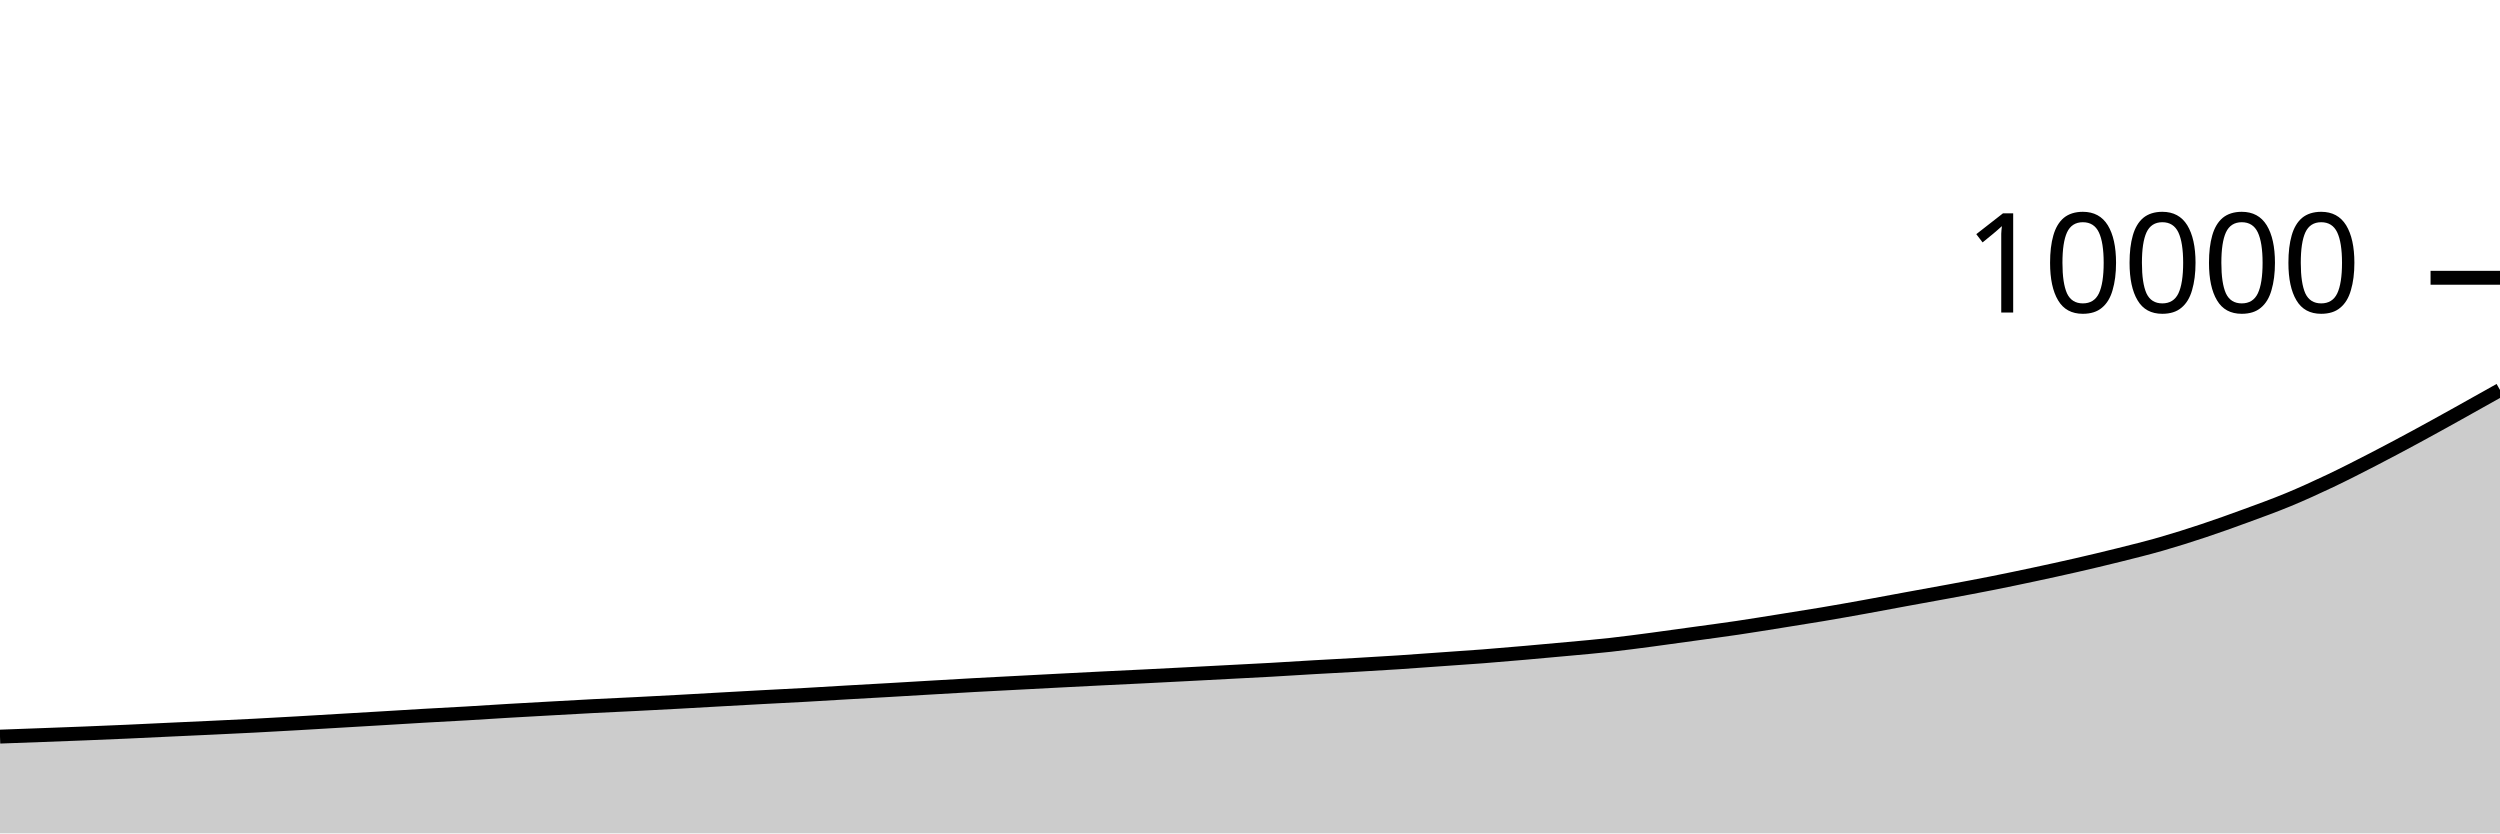
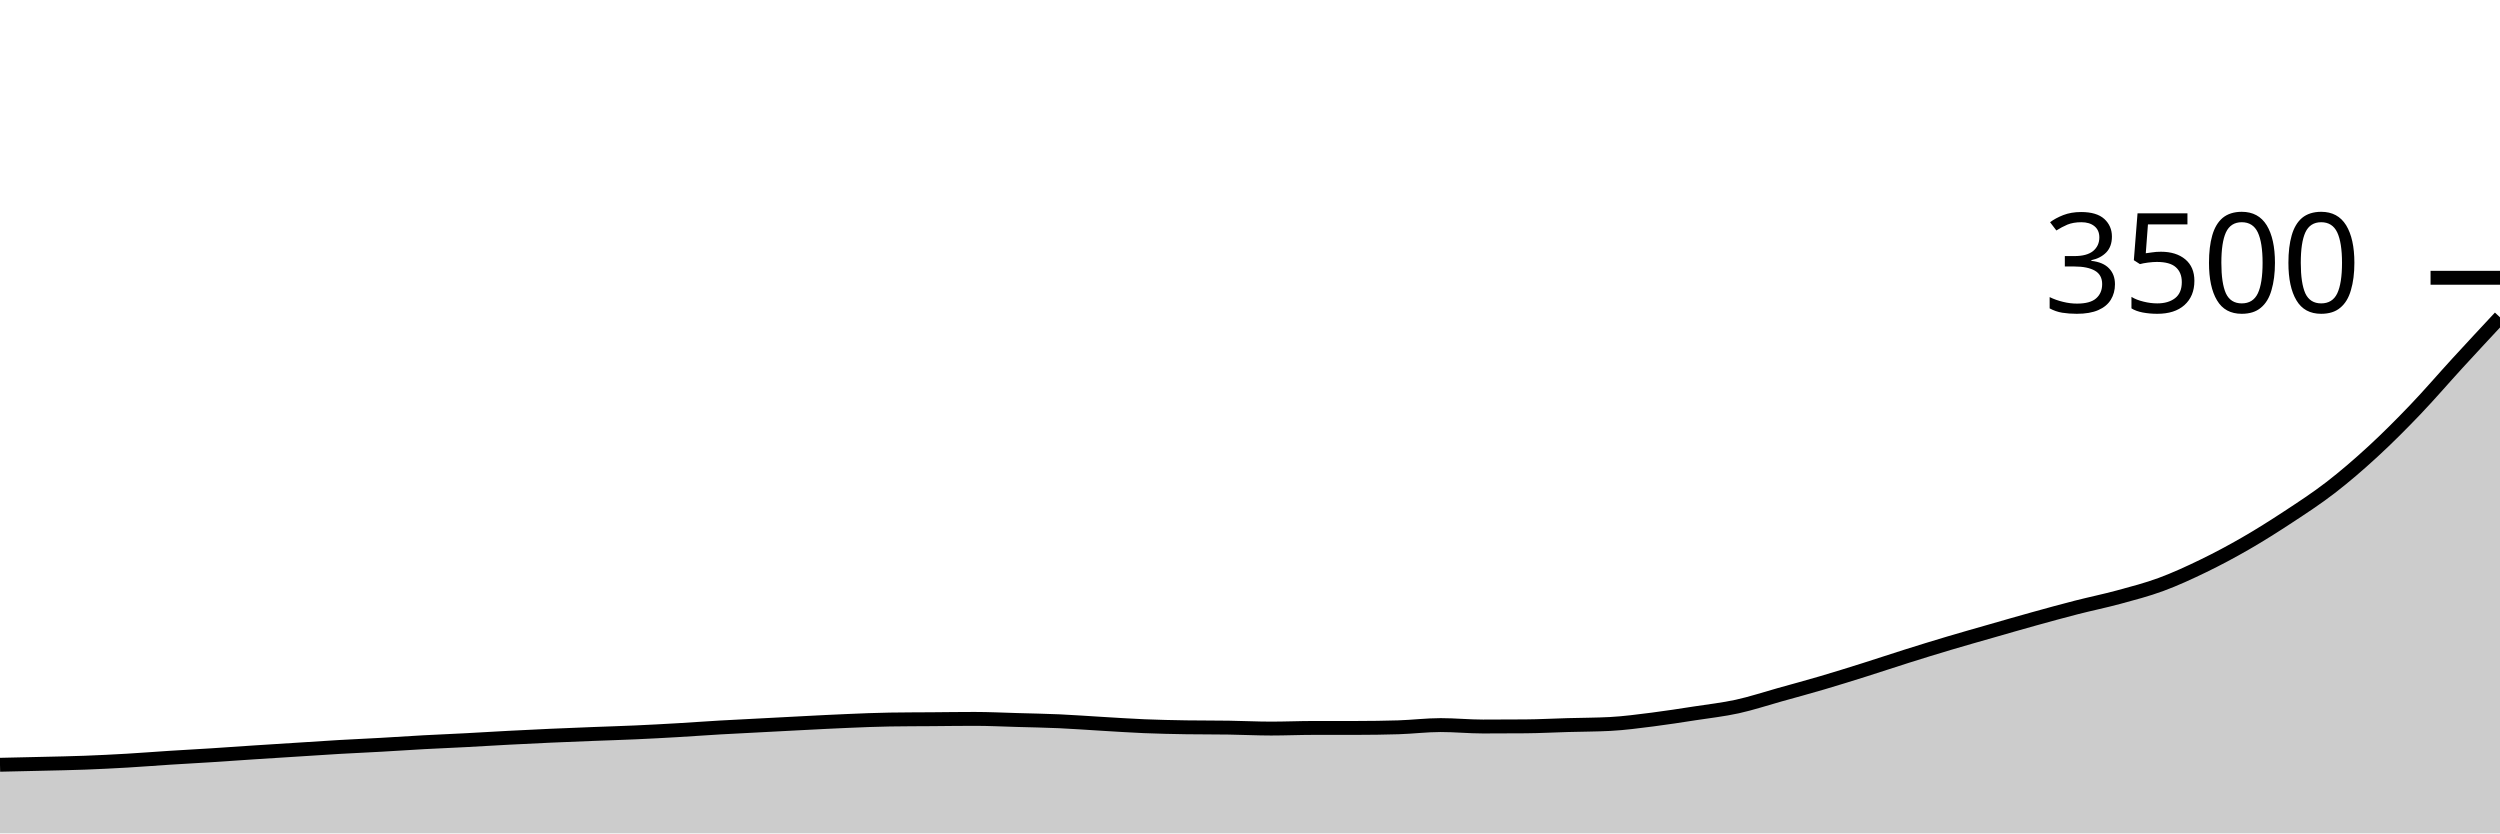
<svg xmlns="http://www.w3.org/2000/svg" viewBox="0 0 180 60">
  <g transform="translate(0,20)">
-     <path class="area" fill="rgba(0, 0, 0, 0.2)" d="M0,33.036C1.017,32.999,2.034,32.962,3.051,32.924C4.068,32.886,5.085,32.849,6.102,32.808C7.119,32.767,8.136,32.725,9.153,32.68C10.169,32.635,11.186,32.583,12.203,32.536C13.22,32.489,14.237,32.444,15.254,32.396C16.271,32.348,17.288,32.301,18.305,32.248C19.322,32.195,20.339,32.138,21.356,32.08C22.373,32.022,23.39,31.96,24.407,31.9C25.424,31.84,26.441,31.781,27.458,31.72C28.475,31.659,29.492,31.595,30.508,31.536C31.525,31.477,32.542,31.427,33.559,31.368C34.576,31.309,35.593,31.24,36.61,31.18C37.627,31.12,38.644,31.065,39.661,31.008C40.678,30.951,41.695,30.893,42.712,30.84C43.729,30.787,44.746,30.743,45.763,30.692C46.78,30.641,47.797,30.587,48.814,30.532C49.831,30.477,50.847,30.417,51.864,30.36C52.881,30.303,53.898,30.247,54.915,30.192C55.932,30.137,56.949,30.089,57.966,30.032C58.983,29.975,60,29.911,61.017,29.852C62.034,29.793,63.051,29.739,64.068,29.68C65.085,29.621,66.102,29.559,67.119,29.5C68.136,29.441,69.153,29.38,70.169,29.324C71.186,29.268,72.203,29.217,73.22,29.164C74.237,29.111,75.254,29.057,76.271,29.004C77.288,28.951,78.305,28.899,79.322,28.848C80.339,28.797,81.356,28.751,82.373,28.7C83.39,28.649,84.407,28.597,85.424,28.544C86.441,28.491,87.458,28.437,88.475,28.384C89.492,28.331,90.508,28.281,91.525,28.224C92.542,28.167,93.559,28.099,94.576,28.04C95.593,27.981,96.61,27.931,97.627,27.872C98.644,27.813,99.661,27.755,100.678,27.688C101.695,27.621,102.712,27.544,103.729,27.472C104.746,27.4,105.763,27.335,106.78,27.256C107.797,27.177,108.814,27.089,109.831,27C110.847,26.911,111.864,26.819,112.881,26.724C113.898,26.629,114.915,26.545,115.932,26.432C116.949,26.319,117.966,26.182,118.983,26.048C120,25.914,121.017,25.769,122.034,25.628C123.051,25.487,124.068,25.355,125.085,25.204C126.102,25.053,127.119,24.886,128.136,24.724C129.153,24.562,130.169,24.403,131.186,24.232C132.203,24.061,133.22,23.879,134.237,23.696C135.254,23.513,136.271,23.319,137.288,23.132C138.305,22.945,139.322,22.765,140.339,22.576C141.356,22.387,142.373,22.198,143.39,21.996C144.407,21.794,145.424,21.581,146.441,21.364C147.458,21.147,148.475,20.925,149.492,20.692C150.508,20.459,151.525,20.218,152.542,19.964C153.559,19.71,154.576,19.459,155.593,19.168C156.61,18.877,157.627,18.554,158.644,18.216C159.661,17.878,160.678,17.513,161.695,17.14C162.712,16.767,163.729,16.401,164.746,15.98C165.763,15.559,166.78,15.095,167.797,14.612C168.814,14.129,169.831,13.608,170.847,13.084C171.864,12.56,172.881,12.017,173.898,11.468C174.915,10.919,175.932,10.353,176.949,9.788C177.966,9.223,178.983,8.652,180,8.08L180,40C178.983,40,177.966,40,176.949,40C175.932,40,174.915,40,173.898,40C172.881,40,171.864,40,170.847,40C169.831,40,168.814,40,167.797,40C166.78,40,165.763,40,164.746,40C163.729,40,162.712,40,161.695,40C160.678,40,159.661,40,158.644,40C157.627,40,156.61,40,155.593,40C154.576,40,153.559,40,152.542,40C151.525,40,150.508,40,149.492,40C148.475,40,147.458,40,146.441,40C145.424,40,144.407,40,143.39,40C142.373,40,141.356,40,140.339,40C139.322,40,138.305,40,137.288,40C136.271,40,135.254,40,134.237,40C133.22,40,132.203,40,131.186,40C130.169,40,129.153,40,128.136,40C127.119,40,126.102,40,125.085,40C124.068,40,123.051,40,122.034,40C121.017,40,120,40,118.983,40C117.966,40,116.949,40,115.932,40C114.915,40,113.898,40,112.881,40C111.864,40,110.847,40,109.831,40C108.814,40,107.797,40,106.78,40C105.763,40,104.746,40,103.729,40C102.712,40,101.695,40,100.678,40C99.661,40,98.644,40,97.627,40C96.61,40,95.593,40,94.576,40C93.559,40,92.542,40,91.525,40C90.508,40,89.492,40,88.475,40C87.458,40,86.441,40,85.424,40C84.407,40,83.39,40,82.373,40C81.356,40,80.339,40,79.322,40C78.305,40,77.288,40,76.271,40C75.254,40,74.237,40,73.22,40C72.203,40,71.186,40,70.169,40C69.153,40,68.136,40,67.119,40C66.102,40,65.085,40,64.068,40C63.051,40,62.034,40,61.017,40C60,40,58.983,40,57.966,40C56.949,40,55.932,40,54.915,40C53.898,40,52.881,40,51.864,40C50.847,40,49.831,40,48.814,40C47.797,40,46.78,40,45.763,40C44.746,40,43.729,40,42.712,40C41.695,40,40.678,40,39.661,40C38.644,40,37.627,40,36.61,40C35.593,40,34.576,40,33.559,40C32.542,40,31.525,40,30.508,40C29.492,40,28.475,40,27.458,40C26.441,40,25.424,40,24.407,40C23.39,40,22.373,40,21.356,40C20.339,40,19.322,40,18.305,40C17.288,40,16.271,40,15.254,40C14.237,40,13.22,40,12.203,40C11.186,40,10.169,40,9.153,40C8.136,40,7.119,40,6.102,40C5.085,40,4.068,40,3.051,40C2.034,40,1.017,40,0,40Z" />
-     <path class="line" stroke="black" fill="none" d="M0,33.036C1.017,32.999,2.034,32.962,3.051,32.924C4.068,32.886,5.085,32.849,6.102,32.808C7.119,32.767,8.136,32.725,9.153,32.68C10.169,32.635,11.186,32.583,12.203,32.536C13.22,32.489,14.237,32.444,15.254,32.396C16.271,32.348,17.288,32.301,18.305,32.248C19.322,32.195,20.339,32.138,21.356,32.08C22.373,32.022,23.39,31.96,24.407,31.9C25.424,31.84,26.441,31.781,27.458,31.72C28.475,31.659,29.492,31.595,30.508,31.536C31.525,31.477,32.542,31.427,33.559,31.368C34.576,31.309,35.593,31.24,36.61,31.18C37.627,31.12,38.644,31.065,39.661,31.008C40.678,30.951,41.695,30.893,42.712,30.84C43.729,30.787,44.746,30.743,45.763,30.692C46.78,30.641,47.797,30.587,48.814,30.532C49.831,30.477,50.847,30.417,51.864,30.36C52.881,30.303,53.898,30.247,54.915,30.192C55.932,30.137,56.949,30.089,57.966,30.032C58.983,29.975,60,29.911,61.017,29.852C62.034,29.793,63.051,29.739,64.068,29.68C65.085,29.621,66.102,29.559,67.119,29.5C68.136,29.441,69.153,29.38,70.169,29.324C71.186,29.268,72.203,29.217,73.22,29.164C74.237,29.111,75.254,29.057,76.271,29.004C77.288,28.951,78.305,28.899,79.322,28.848C80.339,28.797,81.356,28.751,82.373,28.7C83.39,28.649,84.407,28.597,85.424,28.544C86.441,28.491,87.458,28.437,88.475,28.384C89.492,28.331,90.508,28.281,91.525,28.224C92.542,28.167,93.559,28.099,94.576,28.04C95.593,27.981,96.61,27.931,97.627,27.872C98.644,27.813,99.661,27.755,100.678,27.688C101.695,27.621,102.712,27.544,103.729,27.472C104.746,27.4,105.763,27.335,106.78,27.256C107.797,27.177,108.814,27.089,109.831,27C110.847,26.911,111.864,26.819,112.881,26.724C113.898,26.629,114.915,26.545,115.932,26.432C116.949,26.319,117.966,26.182,118.983,26.048C120,25.914,121.017,25.769,122.034,25.628C123.051,25.487,124.068,25.355,125.085,25.204C126.102,25.053,127.119,24.886,128.136,24.724C129.153,24.562,130.169,24.403,131.186,24.232C132.203,24.061,133.22,23.879,134.237,23.696C135.254,23.513,136.271,23.319,137.288,23.132C138.305,22.945,139.322,22.765,140.339,22.576C141.356,22.387,142.373,22.198,143.39,21.996C144.407,21.794,145.424,21.581,146.441,21.364C147.458,21.147,148.475,20.925,149.492,20.692C150.508,20.459,151.525,20.218,152.542,19.964C153.559,19.71,154.576,19.459,155.593,19.168C156.61,18.877,157.627,18.554,158.644,18.216C159.661,17.878,160.678,17.513,161.695,17.14C162.712,16.767,163.729,16.401,164.746,15.98C165.763,15.559,166.78,15.095,167.797,14.612C168.814,14.129,169.831,13.608,170.847,13.084C171.864,12.56,172.881,12.017,173.898,11.468C174.915,10.919,175.932,10.353,176.949,9.788C177.966,9.223,178.983,8.652,180,8.08" />
+     <path class="area" fill="rgba(0, 0, 0, 0.2)" d="M0,35.063C1.017,35.041,2.034,35.019,3.051,34.994C4.068,34.97,5.085,34.952,6.102,34.914C7.119,34.876,8.136,34.825,9.153,34.766C10.169,34.707,11.186,34.625,12.203,34.56C13.22,34.495,14.237,34.442,15.254,34.377C16.271,34.312,17.288,34.238,18.305,34.171C19.322,34.105,20.339,34.042,21.356,33.977C22.373,33.912,23.39,33.842,24.407,33.783C25.424,33.724,26.441,33.68,27.458,33.623C28.475,33.566,29.492,33.495,30.508,33.44C31.525,33.385,32.542,33.345,33.559,33.291C34.576,33.238,35.593,33.173,36.61,33.12C37.627,33.067,38.644,33.017,39.661,32.971C40.678,32.926,41.695,32.886,42.712,32.846C43.729,32.806,44.746,32.777,45.763,32.731C46.78,32.686,47.797,32.63,48.814,32.571C49.831,32.512,50.847,32.436,51.864,32.377C52.881,32.318,53.898,32.27,54.915,32.217C55.932,32.164,56.949,32.109,57.966,32.057C58.983,32.006,60,31.95,61.017,31.909C62.034,31.867,63.051,31.821,64.068,31.806C65.085,31.79,66.102,31.79,67.119,31.783C68.136,31.775,69.153,31.76,70.169,31.76C71.186,31.76,72.203,31.811,73.22,31.84C74.237,31.869,75.254,31.886,76.271,31.931C77.288,31.977,78.305,32.055,79.322,32.114C80.339,32.173,81.356,32.244,82.373,32.286C83.39,32.328,84.407,32.35,85.424,32.366C86.441,32.381,87.458,32.373,88.475,32.389C89.492,32.404,90.508,32.457,91.525,32.457C92.542,32.457,93.559,32.411,94.576,32.411C95.593,32.411,96.61,32.411,97.627,32.411C98.644,32.411,99.661,32.396,100.678,32.366C101.695,32.335,102.712,32.206,103.729,32.206C104.746,32.206,105.763,32.309,106.78,32.309C107.797,32.309,108.814,32.305,109.831,32.297C110.847,32.29,111.864,32.234,112.881,32.206C113.898,32.177,114.915,32.179,115.932,32.126C116.949,32.072,117.966,31.933,118.983,31.806C120,31.678,121.017,31.516,122.034,31.36C123.051,31.204,124.068,31.091,125.085,30.869C126.102,30.646,127.119,30.307,128.136,30.023C129.153,29.739,130.169,29.465,131.186,29.166C132.203,28.867,133.22,28.549,134.237,28.229C135.254,27.909,136.271,27.566,137.288,27.246C138.305,26.926,139.322,26.611,140.339,26.309C141.356,26.006,142.373,25.72,143.39,25.429C144.407,25.137,145.424,24.842,146.441,24.56C147.458,24.278,148.475,23.998,149.492,23.737C150.508,23.476,151.525,23.27,152.542,22.994C153.559,22.718,154.576,22.455,155.593,22.08C156.61,21.705,157.627,21.236,158.644,20.743C159.661,20.25,160.678,19.707,161.695,19.12C162.712,18.533,163.729,17.891,164.746,17.223C165.763,16.554,166.78,15.893,167.797,15.109C168.814,14.324,169.831,13.45,170.847,12.514C171.864,11.579,172.881,10.56,173.898,9.497C174.915,8.434,175.932,7.246,176.949,6.137C177.966,5.029,178.983,3.937,180,2.846L180,40C178.983,40,177.966,40,176.949,40C175.932,40,174.915,40,173.898,40C172.881,40,171.864,40,170.847,40C169.831,40,168.814,40,167.797,40C166.78,40,165.763,40,164.746,40C163.729,40,162.712,40,161.695,40C160.678,40,159.661,40,158.644,40C157.627,40,156.61,40,155.593,40C154.576,40,153.559,40,152.542,40C151.525,40,150.508,40,149.492,40C148.475,40,147.458,40,146.441,40C145.424,40,144.407,40,143.39,40C142.373,40,141.356,40,140.339,40C139.322,40,138.305,40,137.288,40C136.271,40,135.254,40,134.237,40C133.22,40,132.203,40,131.186,40C130.169,40,129.153,40,128.136,40C127.119,40,126.102,40,125.085,40C124.068,40,123.051,40,122.034,40C121.017,40,120,40,118.983,40C117.966,40,116.949,40,115.932,40C114.915,40,113.898,40,112.881,40C111.864,40,110.847,40,109.831,40C108.814,40,107.797,40,106.78,40C105.763,40,104.746,40,103.729,40C102.712,40,101.695,40,100.678,40C99.661,40,98.644,40,97.627,40C96.61,40,95.593,40,94.576,40C93.559,40,92.542,40,91.525,40C90.508,40,89.492,40,88.475,40C87.458,40,86.441,40,85.424,40C84.407,40,83.39,40,82.373,40C81.356,40,80.339,40,79.322,40C78.305,40,77.288,40,76.271,40C75.254,40,74.237,40,73.22,40C72.203,40,71.186,40,70.169,40C69.153,40,68.136,40,67.119,40C66.102,40,65.085,40,64.068,40C63.051,40,62.034,40,61.017,40C60,40,58.983,40,57.966,40C56.949,40,55.932,40,54.915,40C53.898,40,52.881,40,51.864,40C50.847,40,49.831,40,48.814,40C47.797,40,46.78,40,45.763,40C44.746,40,43.729,40,42.712,40C41.695,40,40.678,40,39.661,40C38.644,40,37.627,40,36.61,40C35.593,40,34.576,40,33.559,40C32.542,40,31.525,40,30.508,40C29.492,40,28.475,40,27.458,40C26.441,40,25.424,40,24.407,40C23.39,40,22.373,40,21.356,40C20.339,40,19.322,40,18.305,40C17.288,40,16.271,40,15.254,40C14.237,40,13.22,40,12.203,40C11.186,40,10.169,40,9.153,40C8.136,40,7.119,40,6.102,40C5.085,40,4.068,40,3.051,40C2.034,40,1.017,40,0,40Z" />
+     <path class="line" stroke="black" fill="none" d="M0,35.063C1.017,35.041,2.034,35.019,3.051,34.994C4.068,34.97,5.085,34.952,6.102,34.914C7.119,34.876,8.136,34.825,9.153,34.766C10.169,34.707,11.186,34.625,12.203,34.56C13.22,34.495,14.237,34.442,15.254,34.377C16.271,34.312,17.288,34.238,18.305,34.171C19.322,34.105,20.339,34.042,21.356,33.977C22.373,33.912,23.39,33.842,24.407,33.783C25.424,33.724,26.441,33.68,27.458,33.623C28.475,33.566,29.492,33.495,30.508,33.44C31.525,33.385,32.542,33.345,33.559,33.291C34.576,33.238,35.593,33.173,36.61,33.12C37.627,33.067,38.644,33.017,39.661,32.971C40.678,32.926,41.695,32.886,42.712,32.846C43.729,32.806,44.746,32.777,45.763,32.731C46.78,32.686,47.797,32.63,48.814,32.571C49.831,32.512,50.847,32.436,51.864,32.377C52.881,32.318,53.898,32.27,54.915,32.217C55.932,32.164,56.949,32.109,57.966,32.057C58.983,32.006,60,31.95,61.017,31.909C62.034,31.867,63.051,31.821,64.068,31.806C65.085,31.79,66.102,31.79,67.119,31.783C68.136,31.775,69.153,31.76,70.169,31.76C71.186,31.76,72.203,31.811,73.22,31.84C74.237,31.869,75.254,31.886,76.271,31.931C77.288,31.977,78.305,32.055,79.322,32.114C80.339,32.173,81.356,32.244,82.373,32.286C83.39,32.328,84.407,32.35,85.424,32.366C86.441,32.381,87.458,32.373,88.475,32.389C89.492,32.404,90.508,32.457,91.525,32.457C92.542,32.457,93.559,32.411,94.576,32.411C95.593,32.411,96.61,32.411,97.627,32.411C98.644,32.411,99.661,32.396,100.678,32.366C101.695,32.335,102.712,32.206,103.729,32.206C104.746,32.206,105.763,32.309,106.78,32.309C107.797,32.309,108.814,32.305,109.831,32.297C110.847,32.29,111.864,32.234,112.881,32.206C113.898,32.177,114.915,32.179,115.932,32.126C116.949,32.072,117.966,31.933,118.983,31.806C120,31.678,121.017,31.516,122.034,31.36C123.051,31.204,124.068,31.091,125.085,30.869C126.102,30.646,127.119,30.307,128.136,30.023C129.153,29.739,130.169,29.465,131.186,29.166C132.203,28.867,133.22,28.549,134.237,28.229C135.254,27.909,136.271,27.566,137.288,27.246C138.305,26.926,139.322,26.611,140.339,26.309C141.356,26.006,142.373,25.72,143.39,25.429C144.407,25.137,145.424,24.842,146.441,24.56C147.458,24.278,148.475,23.998,149.492,23.737C150.508,23.476,151.525,23.27,152.542,22.994C153.559,22.718,154.576,22.455,155.593,22.08C156.61,21.705,157.627,21.236,158.644,20.743C159.661,20.25,160.678,19.707,161.695,19.12C162.712,18.533,163.729,17.891,164.746,17.223C165.763,16.554,166.78,15.893,167.797,15.109C168.814,14.324,169.831,13.45,170.847,12.514C171.864,11.579,172.881,10.56,173.898,9.497C174.915,8.434,175.932,7.246,176.949,6.137C177.966,5.029,178.983,3.937,180,2.846" />
    <path class="axis-ceiling" stroke-width="1" stroke="black" fill="none" d="M175,0L180,0" />
-     <text class="axis-ceiling-label" font-family="sans-serif" text-anchor="end" font-size="10px" x="170" y="2.5">10000</text>
+     <text class="axis-ceiling-label" font-family="sans-serif" text-anchor="end" font-size="10px" x="170" y="2.5">3500</text>
  </g>
</svg>
